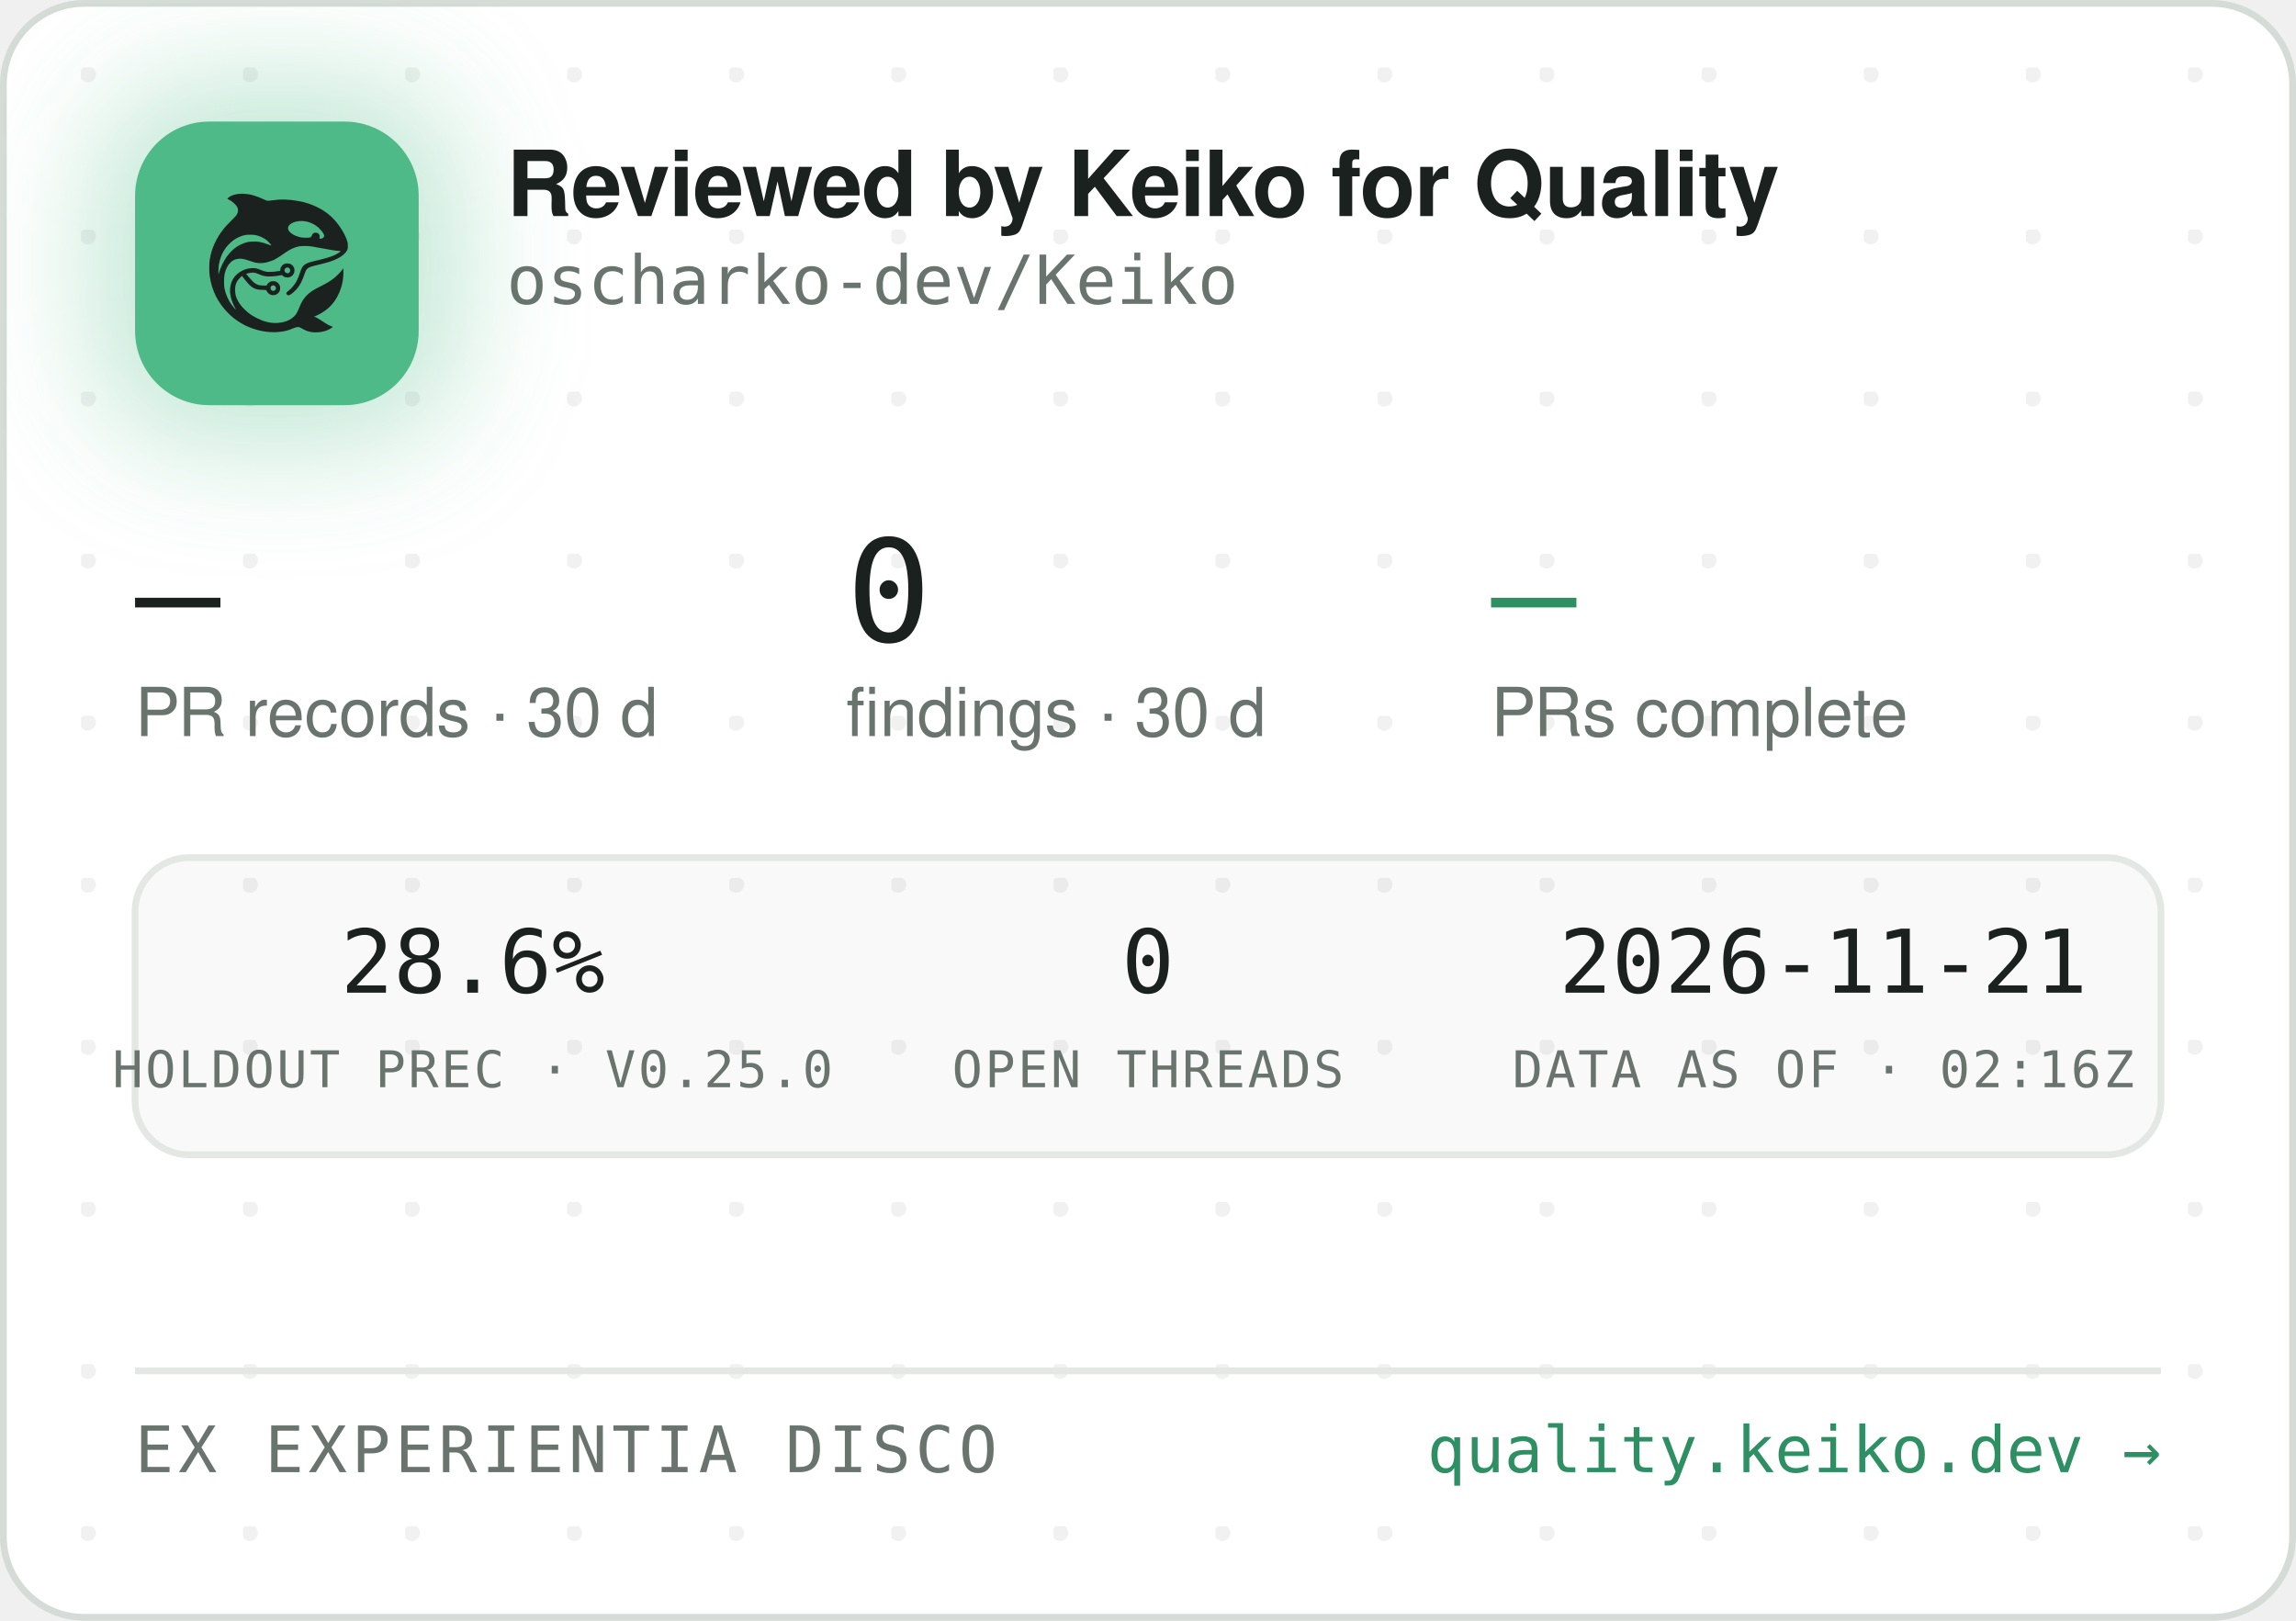
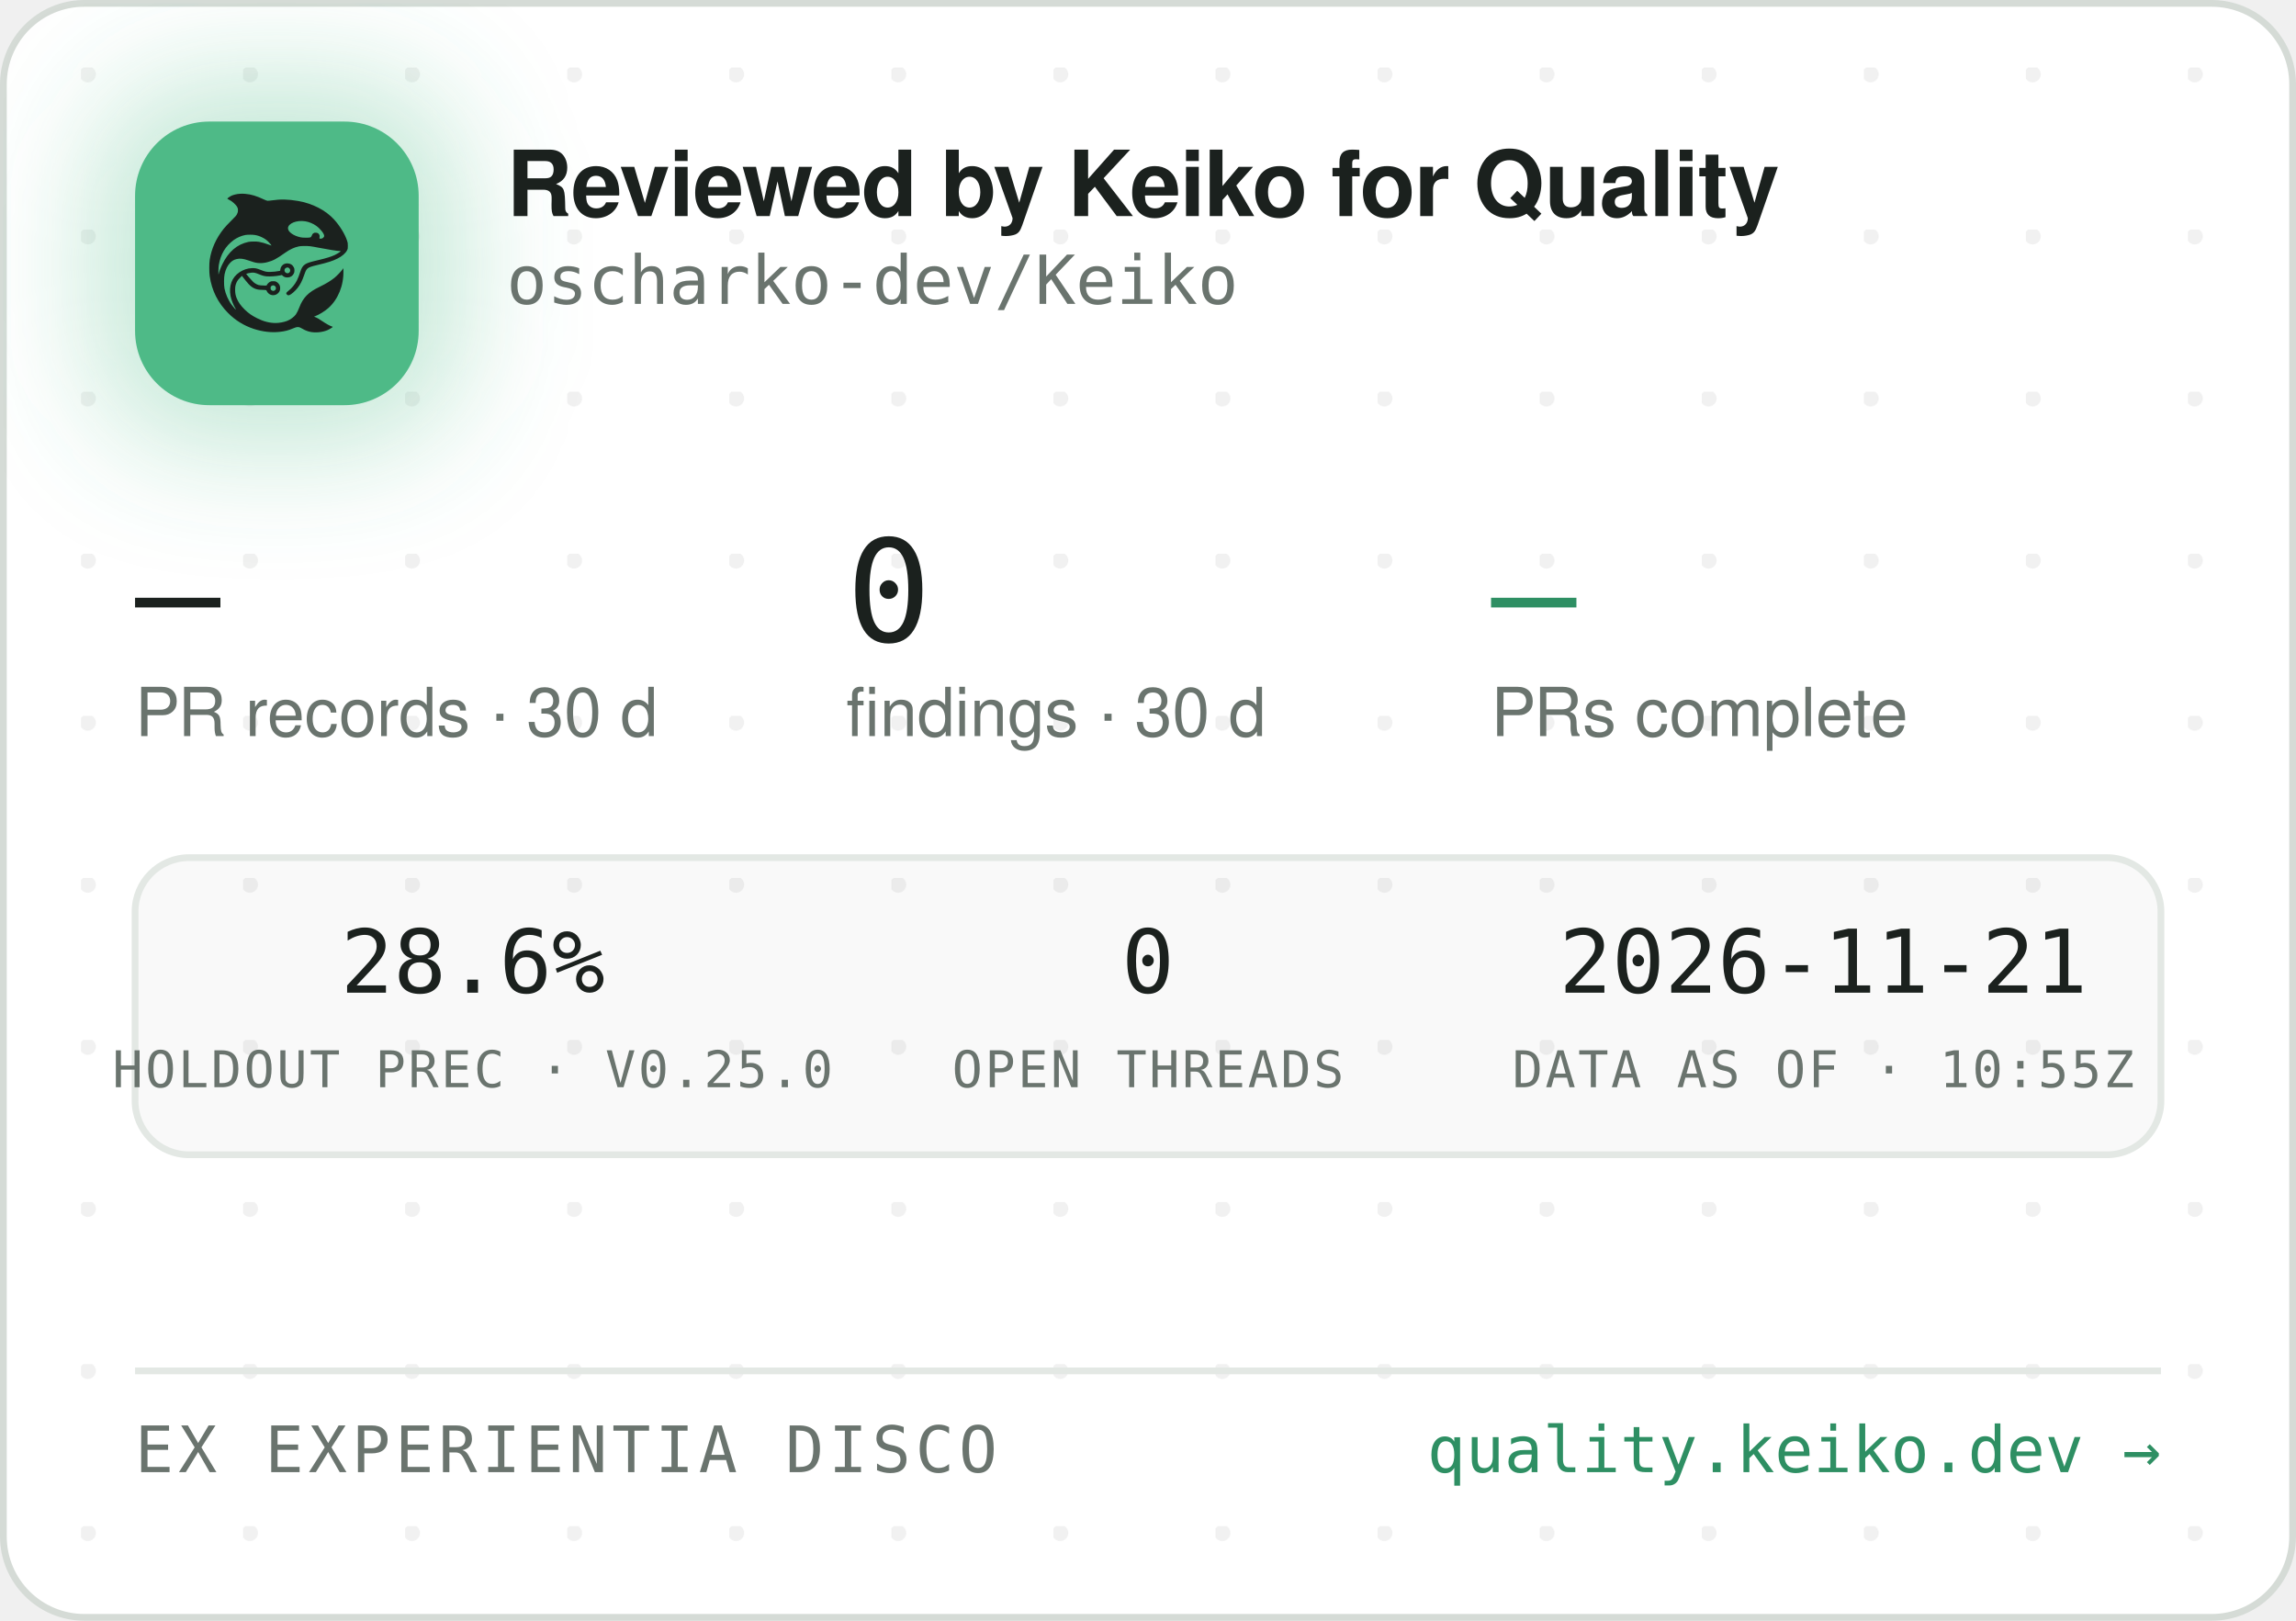
<svg xmlns="http://www.w3.org/2000/svg" width="340" height="240" viewBox="0 0 340 240" role="img" aria-label="Reviewed by Keiko for Quality — oscharko-dev/Keiko">
  <defs>
    <pattern id="dots" width="24" height="24" patternUnits="userSpaceOnUse" x="12" y="10">
      <circle cx="1" cy="1" r="1.2" fill="rgba(27,33,30,0.06)" />
    </pattern>
    <filter id="glow" x="-60%" y="-60%" width="220%" height="220%">
      <feGaussianBlur stdDeviation="9" />
    </filter>
    <clipPath id="card">
      <rect x="0.5" y="0.5" width="339" height="239" rx="12" />
    </clipPath>
  </defs>
  <rect x="0.5" y="0.5" width="339" height="239" rx="12" fill="#FFFFFF" stroke="#D5DBD6" />
  <rect x="0.5" y="0.5" width="339" height="239" rx="12" fill="url(#dots)" />
  <g clip-path="url(#card)">
    <rect x="14" y="12" width="54" height="54" rx="16" fill="rgba(78,186,135,0.35)" filter="url(#glow)" />
    <rect x="20" y="18" width="42" height="42" rx="11" fill="#4EBA87" />
    <g transform="translate(24,22) scale(0.03320312)">
      <g transform="translate(1024 0) scale(-1 1)">
        <g transform="translate(1024, 1024) scale(-0.1, -0.1)" fill="#1B211E" stroke="none">
          <path d="M3465 8223 c-144 -8 -314 -52 -408 -105 -69 -39 -146 -99 -146 -113 0 -5 30 -24 68 -42 146 -70 323 -229 377 -340 25 -49 29 -70 29 -138 -1 -72 -5 -88 -39 -160 -36 -75 -54 -95 -265 -305 -134 -132 -270 -279 -331 -355 -339 -425 -552 -896 -626 -1390 -25 -165 -25 -549 0 -720 92 -645 368 -1196 826 -1655 322 -324 710 -562 1145 -704 389 -126 793 -172 1155 -130 235 27 377 63 579 149 205 87 268 86 423 -7 102 -62 231 -115 335 -138 247 -56 562 -26 794 74 92 40 244 136 232 146 -4 3 -26 12 -48 19 -86 28 -246 116 -385 211 -162 112 -284 182 -357 207 l-48 17 40 15 c185 70 436 223 595 363 438 386 695 1014 678 1663 l-3 120 -50 -70 c-64 -90 -248 -280 -350 -362 -171 -136 -366 -255 -645 -391 -288 -140 -442 -243 -590 -391 -136 -137 -247 -316 -325 -526 -47 -127 -114 -262 -160 -326 -79 -107 -237 -224 -384 -283 -136 -55 -355 -96 -514 -96 -274 0 -548 71 -832 215 -242 123 -375 216 -553 389 -175 171 -287 332 -361 517 -44 114 -63 216 -63 359 0 152 17 233 74 350 35 70 59 102 136 179 l95 94 21 -29 c55 -75 219 -277 277 -338 171 -183 337 -256 582 -256 56 0 126 -3 155 -7 53 -6 54 -7 76 -57 30 -66 97 -128 172 -156 151 -57 318 11 395 160 33 62 34 193 3 261 -30 64 -88 125 -148 157 -44 23 -63 27 -141 27 -78 0 -97 -4 -140 -27 -58 -30 -131 -105 -141 -142 -6 -25 -8 -26 -93 -26 -47 0 -131 5 -186 10 -87 8 -111 15 -182 51 -45 22 -109 66 -143 96 -59 53 -326 361 -319 367 14 11 179 47 241 52 102 9 177 -7 318 -66 158 -66 243 -89 357 -99 157 -12 413 5 582 40 l93 19 44 -39 c59 -52 135 -75 228 -69 117 8 212 72 262 176 23 47 28 71 28 138 0 70 -4 89 -29 138 -55 110 -145 167 -270 174 -65 3 -91 0 -137 -18 -107 -40 -183 -140 -195 -257 l-6 -52 -51 -11 c-104 -23 -285 -41 -411 -42 -149 -1 -211 12 -402 88 -186 74 -256 88 -403 81 -193 -8 -377 -70 -546 -182 -342 -228 -485 -611 -399 -1064 30 -157 119 -388 209 -541 20 -35 35 -64 33 -66 -8 -8 -111 108 -190 214 -154 206 -278 489 -324 737 -28 154 -25 492 6 635 46 216 133 391 256 514 82 82 161 128 271 156 152 39 300 23 529 -57 217 -76 308 -101 410 -114 137 -17 284 -7 426 30 272 70 414 145 809 425 217 153 399 238 610 283 64 14 129 18 265 18 197 0 269 -9 615 -76 461 -89 843 -149 952 -149 41 0 41 0 23 -20 -28 -31 -169 -119 -254 -158 -167 -77 -388 -145 -716 -222 -399 -93 -508 -128 -608 -194 -102 -68 -160 -160 -217 -346 -35 -115 -102 -286 -149 -378 -85 -168 -227 -341 -377 -458 -105 -82 -115 -107 -69 -162 29 -34 65 -44 109 -29 86 29 261 181 371 322 126 162 201 309 295 581 61 176 90 232 145 283 62 57 163 93 470 165 439 104 640 169 863 278 206 100 368 240 434 375 32 67 33 71 33 198 -1 120 -3 138 -34 229 -98 294 -319 655 -573 936 -381 421 -968 723 -1618 834 -448 76 -767 83 -1169 25 -80 -12 -165 -19 -190 -17 -26 3 -90 26 -146 53 -343 162 -576 233 -842 255 -114 9 -141 10 -248 3z m2926 -1227 c164 -27 346 -102 485 -202 181 -129 354 -348 354 -448 0 -64 -75 -126 -154 -126 -60 0 -63 4 -52 70 8 50 7 65 -9 100 -29 64 -74 93 -151 98 -54 4 -70 1 -107 -21 -42 -25 -61 -52 -91 -129 -25 -64 -55 -73 -246 -73 -121 0 -187 5 -248 18 -318 70 -556 242 -556 402 0 218 388 374 775 311z m-2249 -611 c119 -21 208 -50 321 -106 114 -56 177 -100 266 -184 67 -63 157 -173 148 -181 -2 -3 -61 18 -130 45 -131 52 -298 100 -427 122 -113 20 -367 17 -470 -4 -502 -106 -885 -433 -1160 -992 -70 -142 -160 -379 -160 -424 0 -9 -5 -23 -11 -31 -13 -19 -5 316 10 410 80 482 295 846 661 1117 145 107 350 197 522 228 100 18 326 18 430 0z m1485 -1456 c95 -36 119 -159 42 -223 -78 -66 -209 -1 -209 104 0 60 33 100 99 121 36 10 36 10 68 -2z m-591 -822 c29 -26 37 -42 40 -77 6 -54 -9 -86 -55 -117 -41 -28 -70 -29 -119 -4 -44 22 -62 55 -62 112 0 51 13 75 53 99 50 31 101 26 143 -13z" />
        </g>
      </g>
    </g>
    <text x="75" y="32" font-family="-apple-system,'Segoe UI',Helvetica,Arial,sans-serif" font-size="13.5" font-weight="650" letter-spacing="-0.14" fill="#1B211E">Reviewed by Keiko for Quality</text>
    <text x="75" y="45" font-family="'JetBrains Mono',SFMono-Regular,Consolas,Menlo,monospace" font-size="10" fill="#6A746E">oscharko-dev/Keiko</text>
    <text x="20" y="95" font-family="'JetBrains Mono',SFMono-Regular,Consolas,Menlo,monospace" font-size="21" fill="#1B211E">—</text>
    <text x="20" y="109" font-family="-apple-system,'Segoe UI',Helvetica,Arial,sans-serif" font-size="10" fill="#6A746E">PR records · 30 d</text>
    <text x="125.3" y="95" font-family="'JetBrains Mono',SFMono-Regular,Consolas,Menlo,monospace" font-size="21" fill="#1B211E">0</text>
    <text x="125.3" y="109" font-family="-apple-system,'Segoe UI',Helvetica,Arial,sans-serif" font-size="10" fill="#6A746E">findings · 30 d</text>
    <text x="220.8" y="95" font-family="'JetBrains Mono',SFMono-Regular,Consolas,Menlo,monospace" font-size="21" fill="#2E8F63">—</text>
    <text x="220.8" y="109" font-family="-apple-system,'Segoe UI',Helvetica,Arial,sans-serif" font-size="10" fill="#6A746E">PRs complete</text>
    <rect x="20" y="127" width="300" height="44" rx="8" fill="rgba(27,33,30,0.025)" stroke="#E3E8E4" />
    <text x="70" y="147" text-anchor="middle" font-family="'JetBrains Mono',SFMono-Regular,Consolas,Menlo,monospace" font-size="13" fill="#1B211E">28.6%</text>
    <text x="70" y="161" text-anchor="middle" font-family="'JetBrains Mono',SFMono-Regular,Consolas,Menlo,monospace" font-size="7.5" letter-spacing="0.35" fill="#6A746E">HOLDOUT PREC · V0.25.0</text>
    <text x="170" y="147" text-anchor="middle" font-family="'JetBrains Mono',SFMono-Regular,Consolas,Menlo,monospace" font-size="13" fill="#1B211E">0</text>
    <text x="170" y="161" text-anchor="middle" font-family="'JetBrains Mono',SFMono-Regular,Consolas,Menlo,monospace" font-size="7.5" letter-spacing="0.35" fill="#6A746E">OPEN THREADS</text>
    <text x="270" y="147" text-anchor="middle" font-family="'JetBrains Mono',SFMono-Regular,Consolas,Menlo,monospace" font-size="13" fill="#1B211E">2026-11-21</text>
-     <text x="270" y="161" text-anchor="middle" font-family="'JetBrains Mono',SFMono-Regular,Consolas,Menlo,monospace" font-size="7.5" letter-spacing="0.35" fill="#6A746E">DATA AS OF · 02:16Z</text>
+     <text x="270" y="161" text-anchor="middle" font-family="'JetBrains Mono',SFMono-Regular,Consolas,Menlo,monospace" font-size="7.5" letter-spacing="0.35" fill="#6A746E">DATA AS OF · 10:55Z</text>
    <line x1="20" y1="203" x2="320" y2="203" stroke="#E3E8E4" />
    <text x="20" y="218" font-family="'JetBrains Mono',SFMono-Regular,Consolas,Menlo,monospace" font-size="9.5" letter-spacing="0.7" fill="#6A746E">EX EXPERIENTIA DISCO</text>
    <text x="320" y="218" text-anchor="end" font-family="'JetBrains Mono',SFMono-Regular,Consolas,Menlo,monospace" font-size="9.5" fill="#2E8F63">quality.keiko.dev →</text>
  </g>
</svg>
